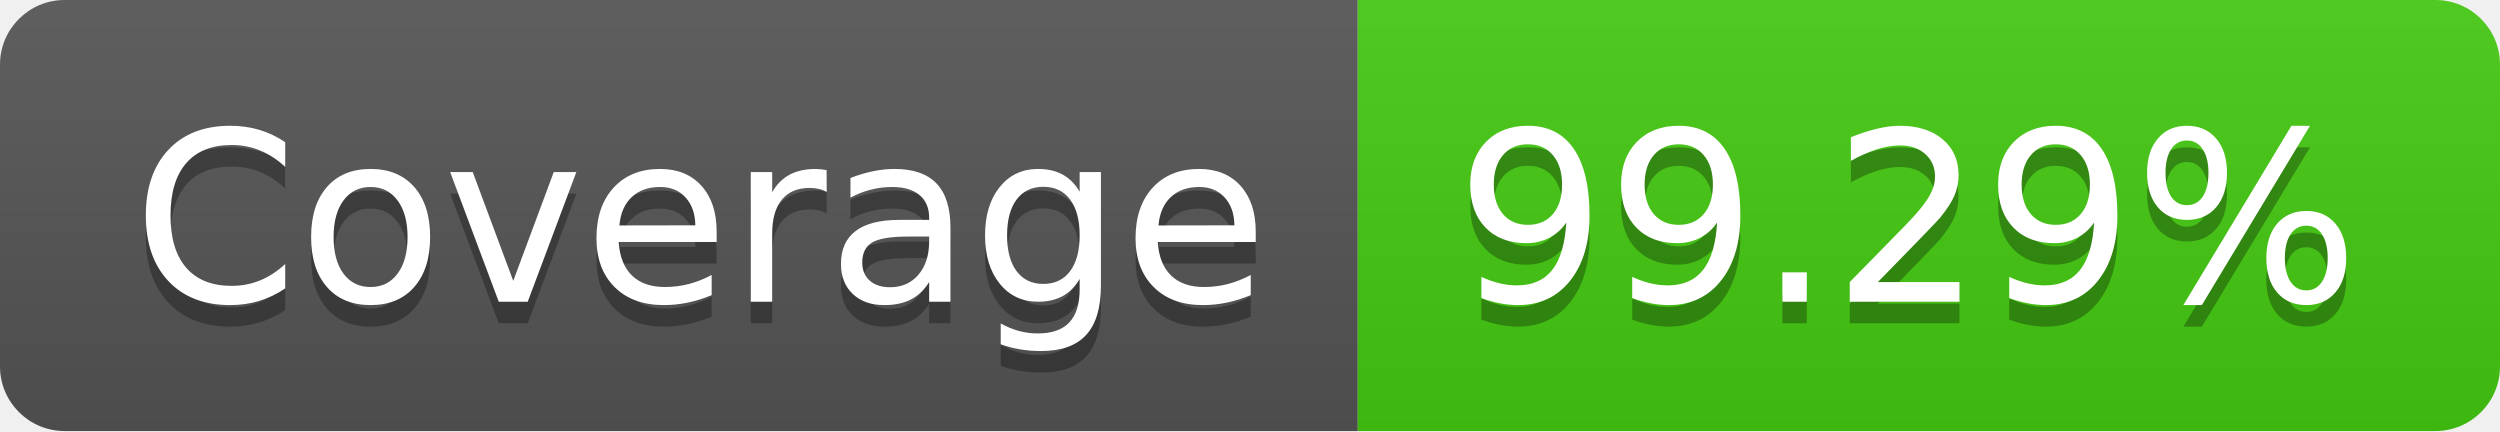
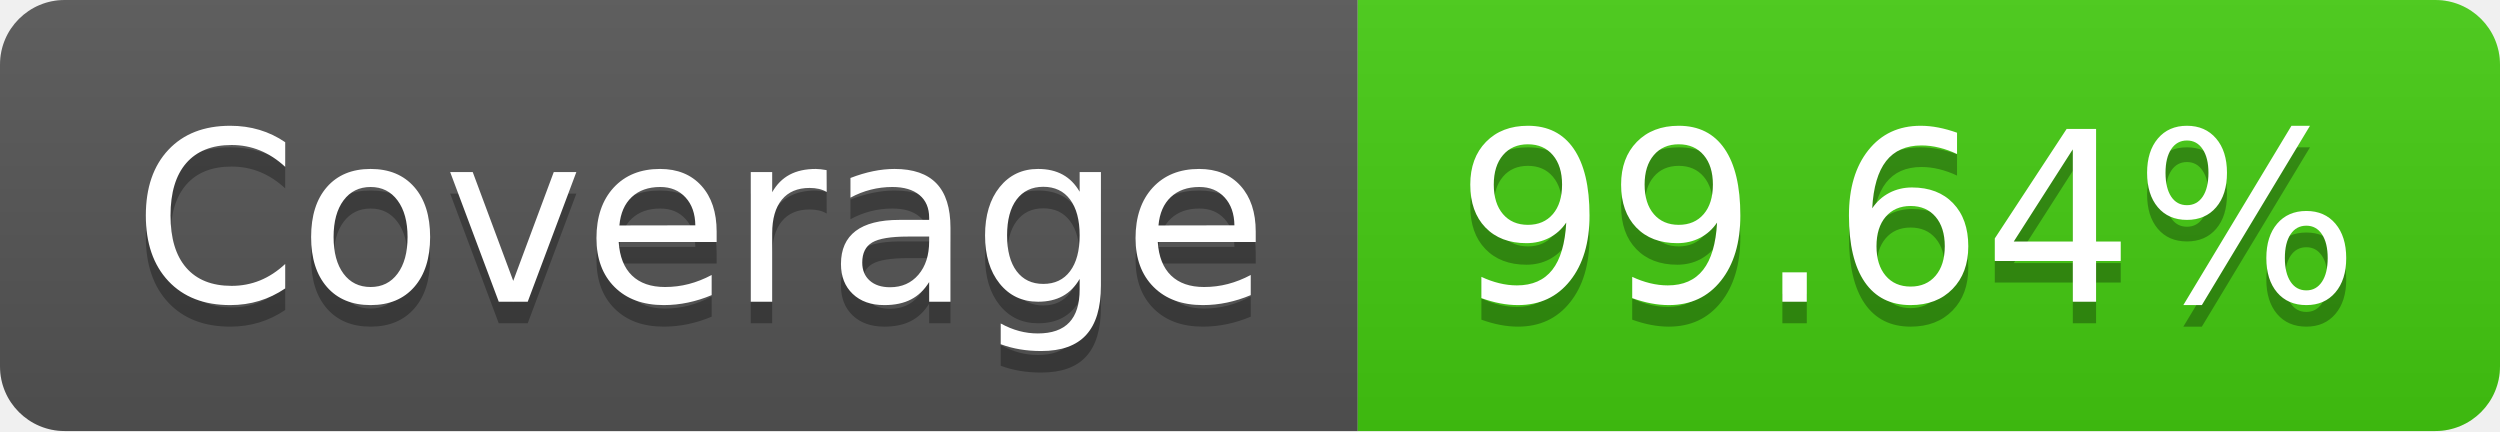
- <svg xmlns="http://www.w3.org/2000/svg" width="116" height="20" role="img" aria-label="Coverage: 99.29%">
+ <svg xmlns="http://www.w3.org/2000/svg" width="116" height="20" role="img" aria-label="Coverage: 99.64%">
  <linearGradient id="s" x2="0" y2="100%">
    <stop offset="0" stop-color="#bbb" stop-opacity=".1" />
    <stop offset="1" stop-opacity=".1" />
  </linearGradient>
  <clipPath id="r">
    <rect width="116" height="20" rx="3" fill="#fff" />
  </clipPath>
  <g clip-path="url(#r)">
    <rect width="63" height="20" fill="#555" />
    <rect x="63" width="53" height="20" fill="#4c1" />
    <rect width="116" height="20" fill="url(#s)" />
  </g>
  <g fill="#fff" text-anchor="middle" font-family="Verdana,Geneva,DejaVu Sans,sans-serif" text-rendering="geometricPrecision" font-size="110">
    <text aria-hidden="true" x="325" y="150" fill="#010101" fill-opacity=".3" transform="scale(.1)" textLength="530">Coverage</text>
    <text x="325" y="140" transform="scale(.1)" fill="#fff" textLength="530">Coverage</text>
-     <text aria-hidden="true" x="885" y="150" fill="#010101" fill-opacity=".3" transform="scale(.1)" textLength="430">99.29%</text>
-     <text x="885" y="140" transform="scale(.1)" fill="#fff" textLength="430">99.29%</text>
+     <text aria-hidden="true" x="885" y="150" fill="#010101" fill-opacity=".3" transform="scale(.1)" textLength="430">99.64%</text>
+     <text x="885" y="140" transform="scale(.1)" fill="#fff" textLength="430">99.64%</text>
  </g>
</svg>
